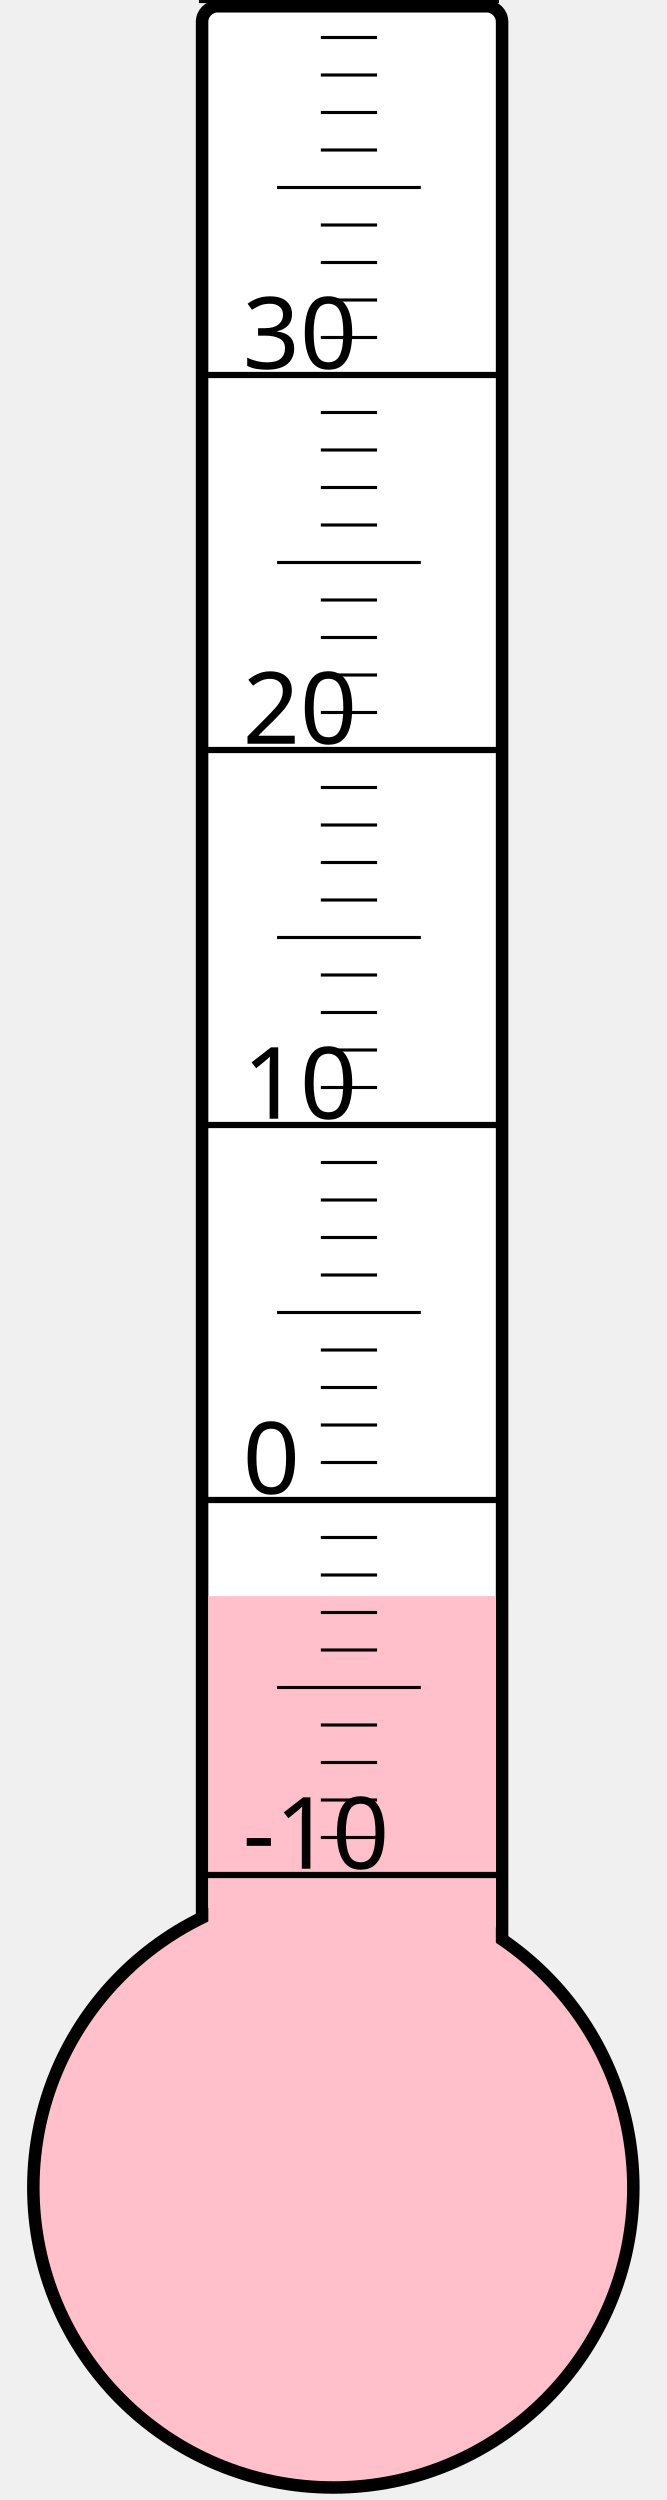
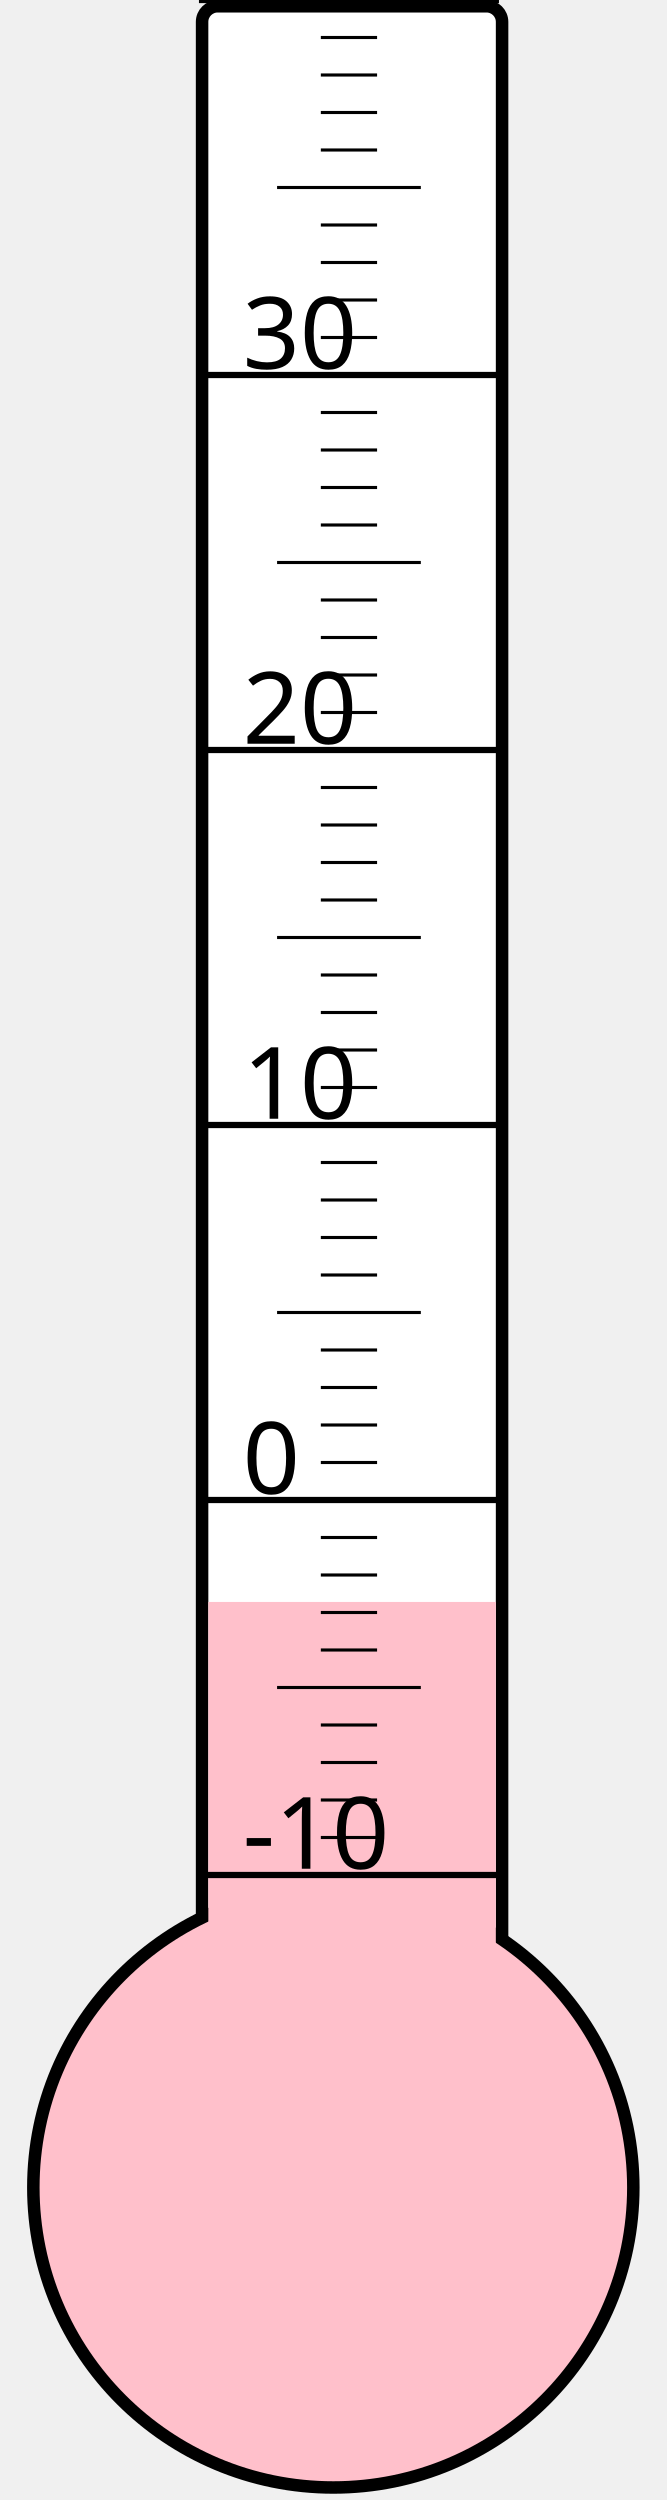
<svg xmlns="http://www.w3.org/2000/svg" width="40px" height="150px" viewBox="0 0 200 800">
  <rect width="200" height="800" x="0" y="0" style="fill: #ffffeb; fill-opacity: 0;" />
  <rect width="96" height="680" x="58" y="2" rx="5" ry="5" style="fill: white; fill-opacity: 1; stroke: black; stroke-width: 4;" />
  <circle cx="100" cy="700" r="96" style="fill: pink; stroke: black; stroke-width: 4;" />
-   <rect width="92" height="189.25" x="60" y="510.75" style="fill: pink; fill-opacity: 1; stroke-width: 0;" />
+   <rect width="92" height="187.375" x="60" y="512.625" style="fill: pink; fill-opacity: 1; stroke-width: 0;" />
  <text x="71" y="598" style="font-family: sans-serif; font-size: 24pt;">-10</text>
  <text x="71" y="478" style="font-family: sans-serif; font-size: 24pt;">0</text>
  <text x="71" y="358" style="font-family: sans-serif; font-size: 24pt;">10</text>
  <text x="71" y="238" style="font-family: sans-serif; font-size: 24pt;">20</text>
  <text x="71" y="118" style="font-family: sans-serif; font-size: 24pt;">30</text>
  <g style="stroke: black;">
    <line x1="57" y1="600" x2="153" y2="600" style="stroke-width: 2;" />
    <line x1="96" y1="588" x2="114" y2="588" style="stroke-width: 1;" />
    <line x1="96" y1="576" x2="114" y2="576" style="stroke-width: 1;" />
    <line x1="96" y1="564" x2="114" y2="564" style="stroke-width: 1;" />
    <line x1="96" y1="552" x2="114" y2="552" style="stroke-width: 1;" />
    <line x1="82" y1="540" x2="128" y2="540" style="stroke-width: 1;" />
    <line x1="96" y1="528" x2="114" y2="528" style="stroke-width: 1;" />
    <line x1="96" y1="516" x2="114" y2="516" style="stroke-width: 1;" />
    <line x1="96" y1="504" x2="114" y2="504" style="stroke-width: 1;" />
    <line x1="96" y1="492" x2="114" y2="492" style="stroke-width: 1;" />
    <line x1="57" y1="480" x2="153" y2="480" style="stroke-width: 2;" />
    <line x1="96" y1="468" x2="114" y2="468" style="stroke-width: 1;" />
    <line x1="96" y1="456" x2="114" y2="456" style="stroke-width: 1;" />
    <line x1="96" y1="444" x2="114" y2="444" style="stroke-width: 1;" />
    <line x1="96" y1="432" x2="114" y2="432" style="stroke-width: 1;" />
    <line x1="82" y1="420" x2="128" y2="420" style="stroke-width: 1;" />
    <line x1="96" y1="408" x2="114" y2="408" style="stroke-width: 1;" />
    <line x1="96" y1="396" x2="114" y2="396" style="stroke-width: 1;" />
    <line x1="96" y1="384" x2="114" y2="384" style="stroke-width: 1;" />
    <line x1="96" y1="372" x2="114" y2="372" style="stroke-width: 1;" />
    <line x1="57" y1="360" x2="153" y2="360" style="stroke-width: 2;" />
    <line x1="96" y1="348" x2="114" y2="348" style="stroke-width: 1;" />
    <line x1="96" y1="336" x2="114" y2="336" style="stroke-width: 1;" />
    <line x1="96" y1="324" x2="114" y2="324" style="stroke-width: 1;" />
    <line x1="96" y1="312" x2="114" y2="312" style="stroke-width: 1;" />
    <line x1="82" y1="300" x2="128" y2="300" style="stroke-width: 1;" />
    <line x1="96" y1="288" x2="114" y2="288" style="stroke-width: 1;" />
    <line x1="96" y1="276" x2="114" y2="276" style="stroke-width: 1;" />
    <line x1="96" y1="264" x2="114" y2="264" style="stroke-width: 1;" />
    <line x1="96" y1="252" x2="114" y2="252" style="stroke-width: 1;" />
    <line x1="57" y1="240" x2="153" y2="240" style="stroke-width: 2;" />
    <line x1="96" y1="228" x2="114" y2="228" style="stroke-width: 1;" />
    <line x1="96" y1="216" x2="114" y2="216" style="stroke-width: 1;" />
    <line x1="96" y1="204" x2="114" y2="204" style="stroke-width: 1;" />
    <line x1="96" y1="192" x2="114" y2="192" style="stroke-width: 1;" />
    <line x1="82" y1="180" x2="128" y2="180" style="stroke-width: 1;" />
    <line x1="96" y1="168" x2="114" y2="168" style="stroke-width: 1;" />
    <line x1="96" y1="156" x2="114" y2="156" style="stroke-width: 1;" />
    <line x1="96" y1="144" x2="114" y2="144" style="stroke-width: 1;" />
    <line x1="96" y1="132" x2="114" y2="132" style="stroke-width: 1;" />
    <line x1="57" y1="120" x2="153" y2="120" style="stroke-width: 2;" />
    <line x1="96" y1="108" x2="114" y2="108" style="stroke-width: 1;" />
    <line x1="96" y1="96" x2="114" y2="96" style="stroke-width: 1;" />
    <line x1="96" y1="84" x2="114" y2="84" style="stroke-width: 1;" />
    <line x1="96" y1="72" x2="114" y2="72" style="stroke-width: 1;" />
    <line x1="82" y1="60" x2="128" y2="60" style="stroke-width: 1;" />
    <line x1="96" y1="48" x2="114" y2="48" style="stroke-width: 1;" />
    <line x1="96" y1="36" x2="114" y2="36" style="stroke-width: 1;" />
    <line x1="96" y1="24" x2="114" y2="24" style="stroke-width: 1;" />
    <line x1="96" y1="12" x2="114" y2="12" style="stroke-width: 1;" />
    <line x1="57" y1="0" x2="153" y2="0" style="stroke-width: 2;" />
  </g>
</svg>
